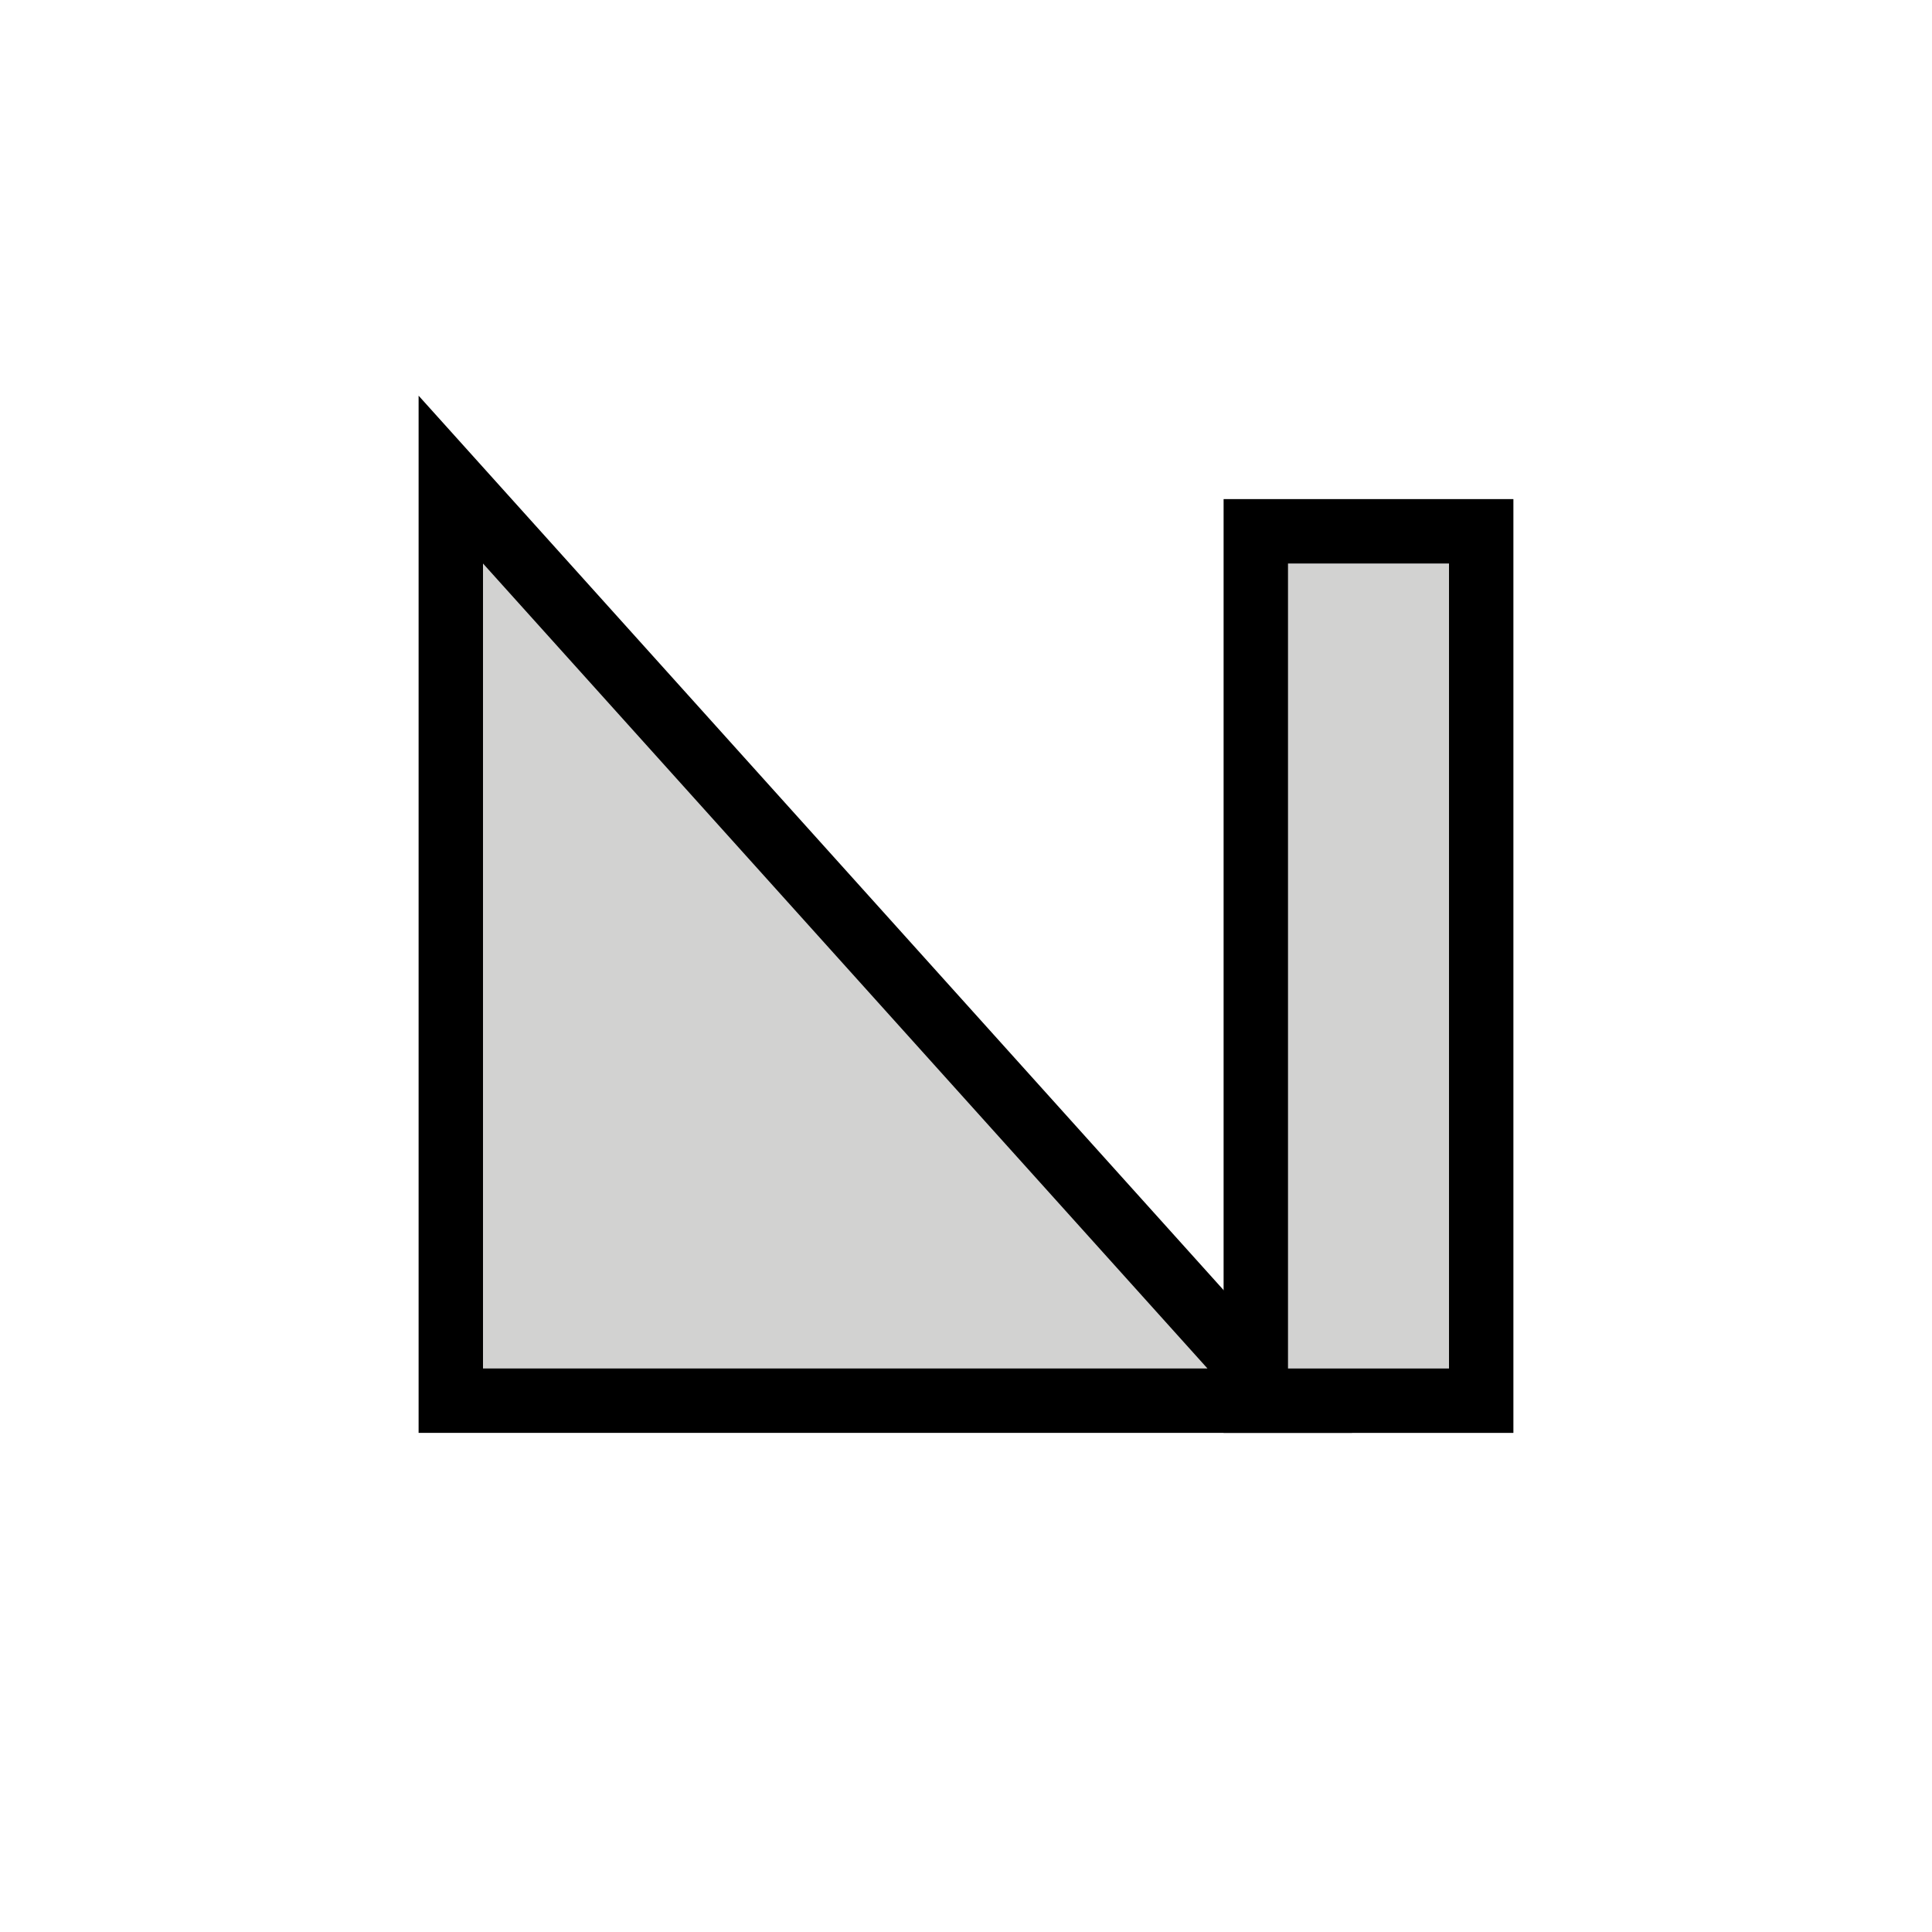
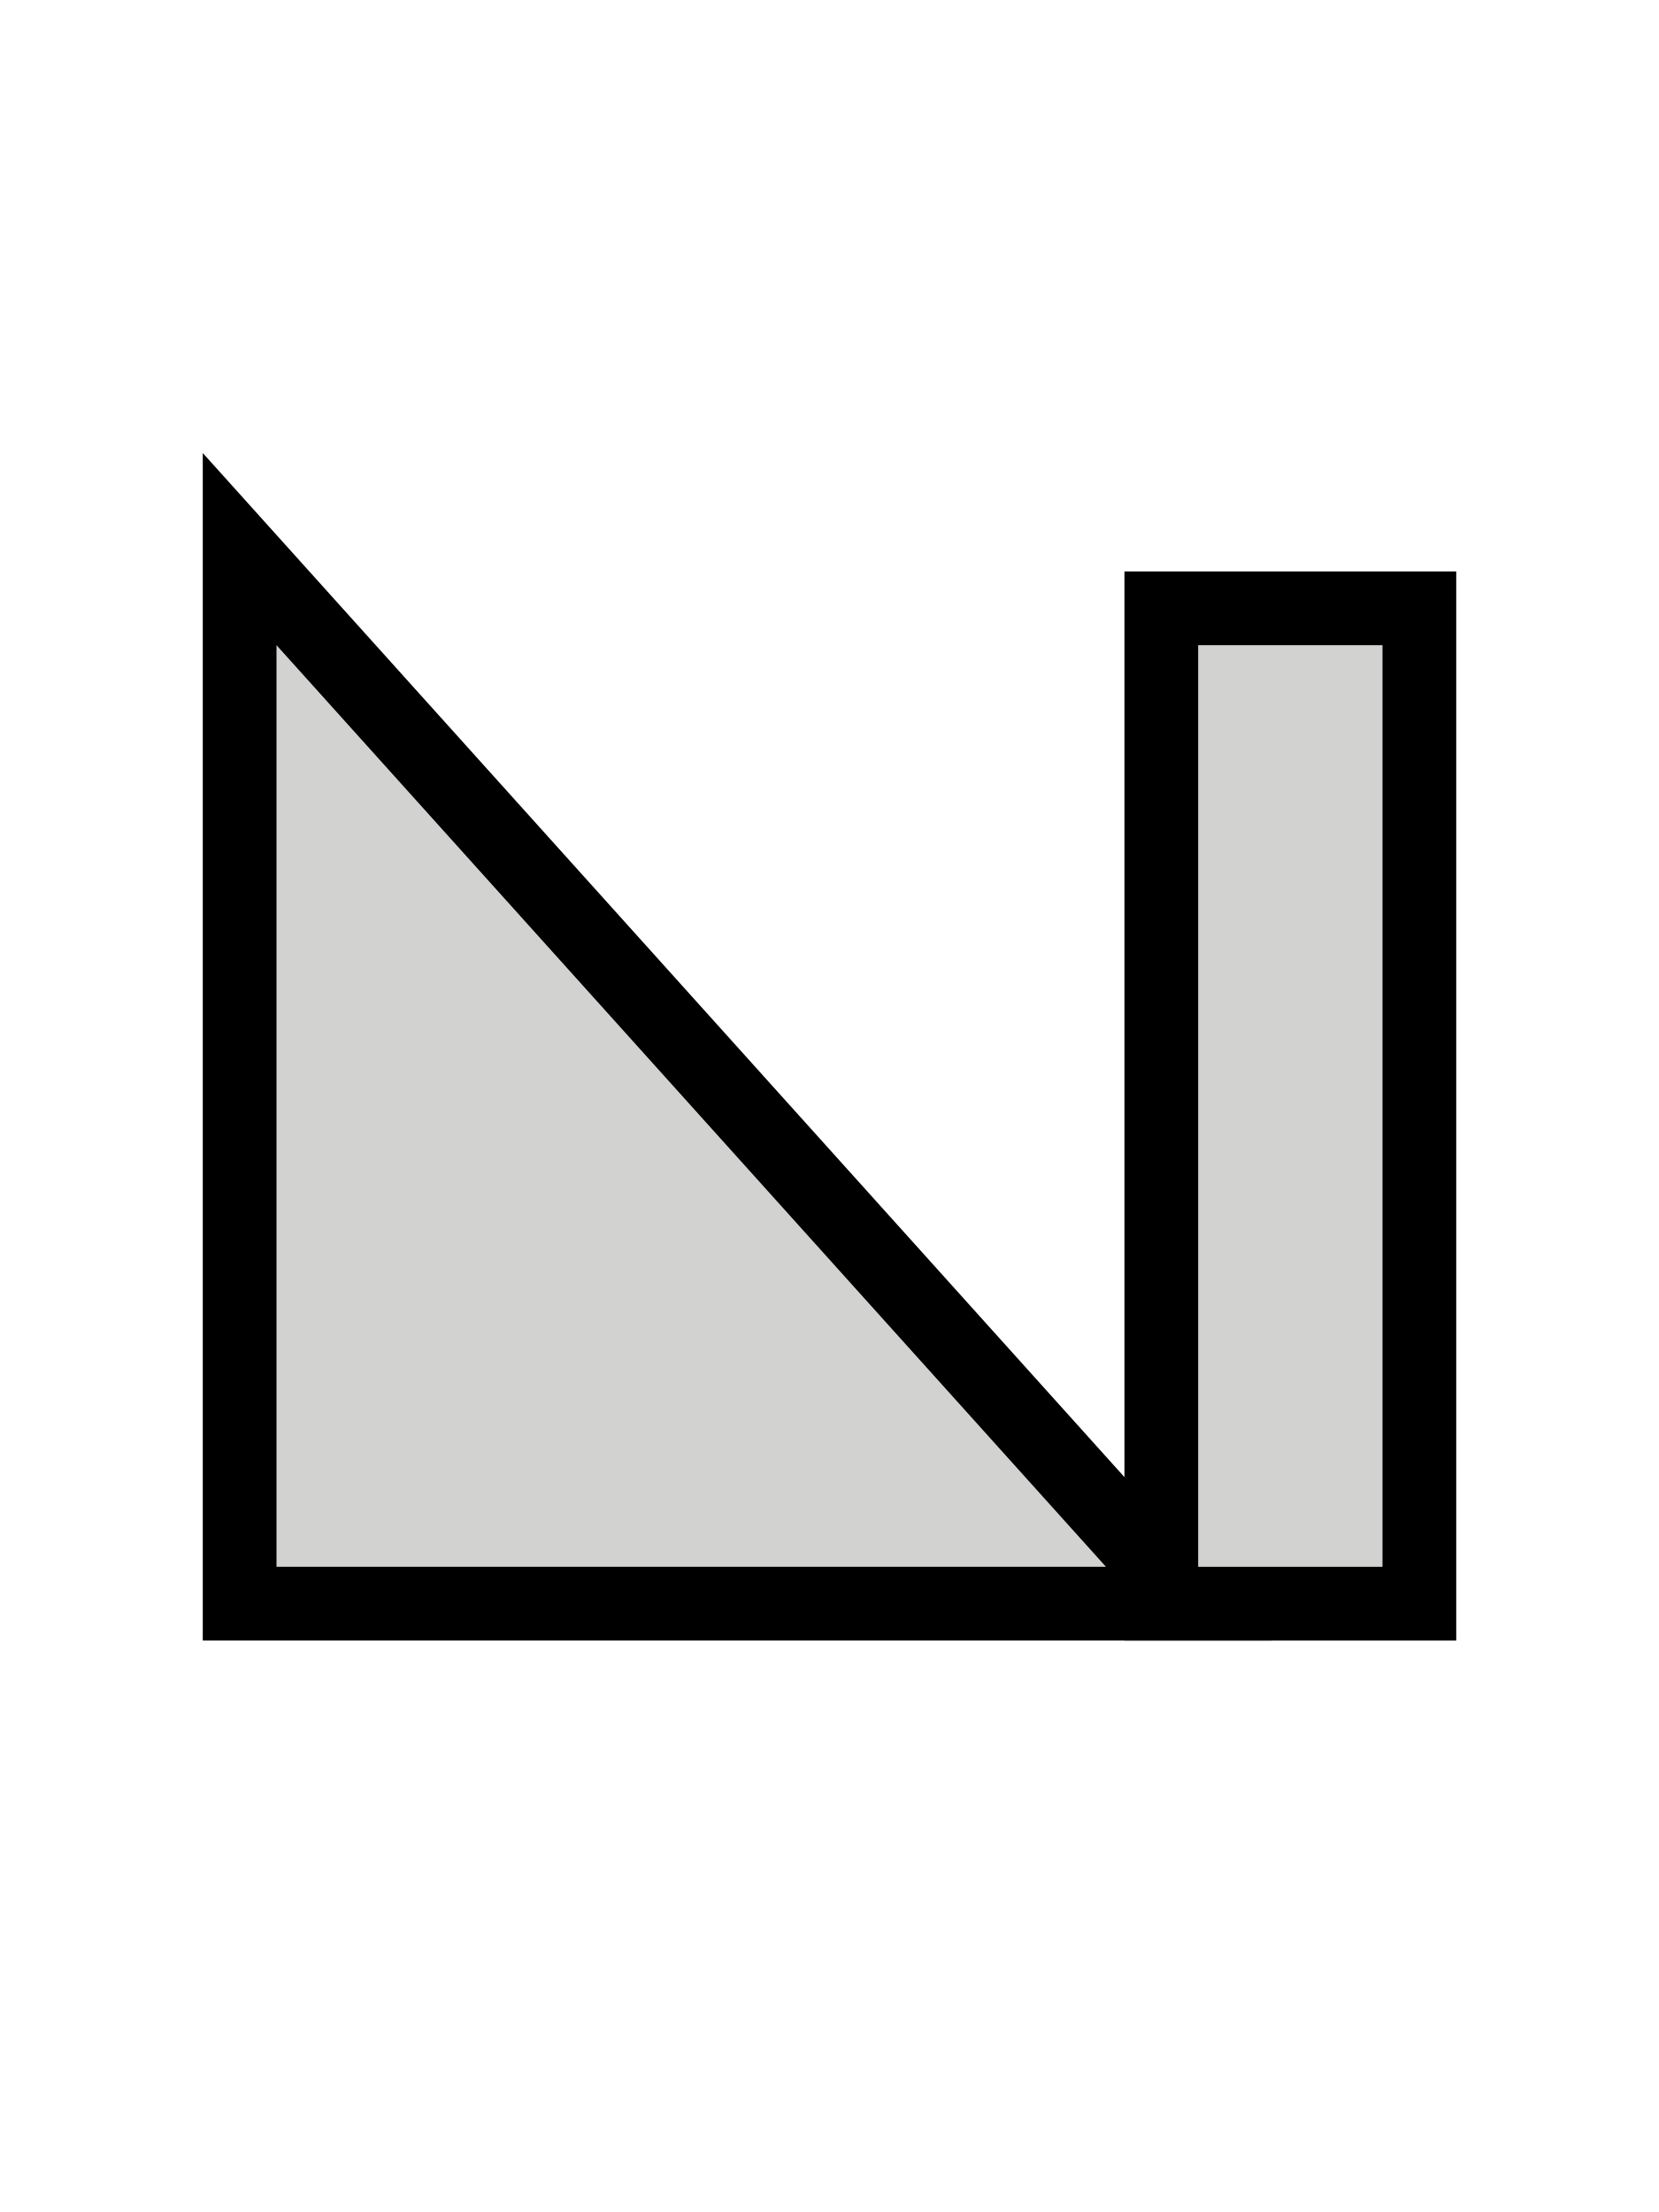
- <svg xmlns="http://www.w3.org/2000/svg" width="24" height="24" version="1.1">
-   <g fill="none" stroke="#000" stroke-linecap="square" stroke-width="1.6">
+ <svg xmlns="http://www.w3.org/2000/svg" width="18" height="24" version="1.1">
+   <g transform="translate(-3)" fill="none" stroke="#000" stroke-linecap="square" stroke-width="1.6">
    <rect transform="scale(-1,1)" x="-18" y="7" width="2" height="10" style="paint-order:markers fill stroke" />
    <path d="m15 17-9-10v10z" />
  </g>
-   <g fill="#d2d2d1">
+   <g transform="translate(-3)" fill="#d2d2d1">
    <rect transform="scale(-1,1)" x="-18" y="7" width="2" height="10" style="paint-order:markers fill stroke" />
    <path d="m15 17-9-10v10z" />
  </g>
</svg>
